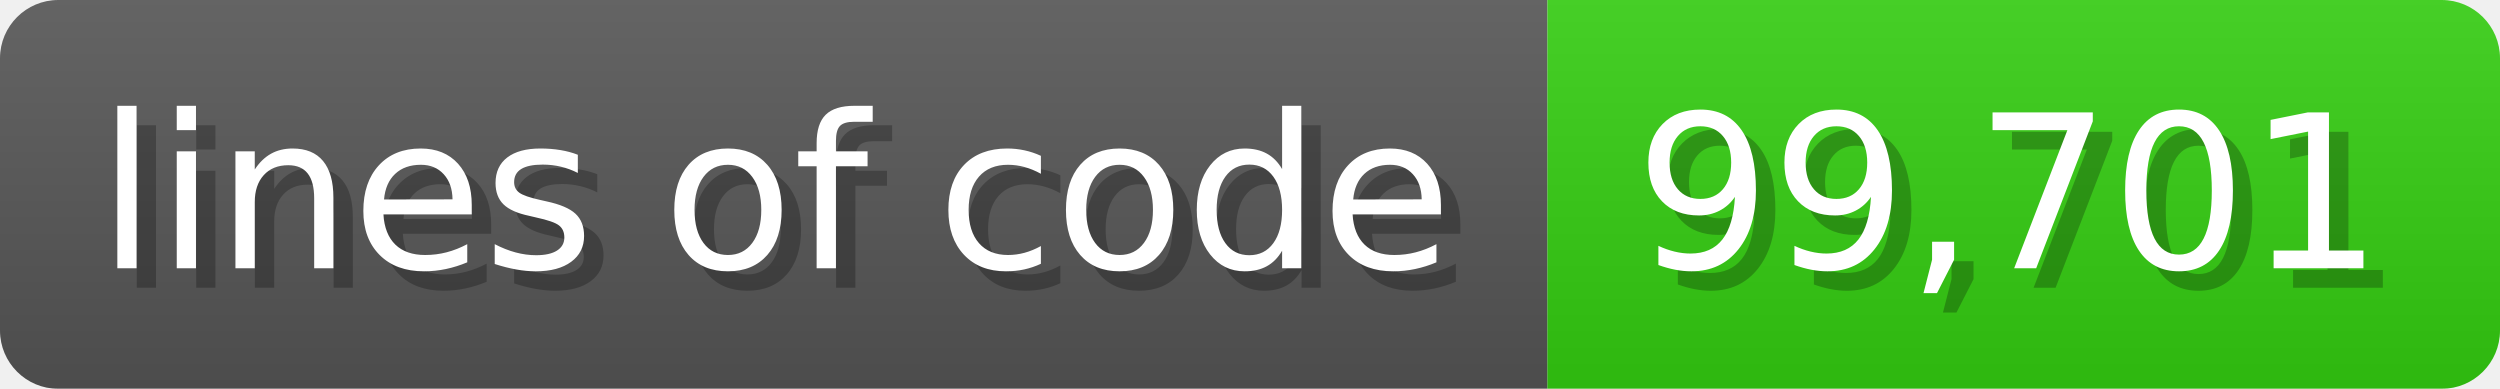
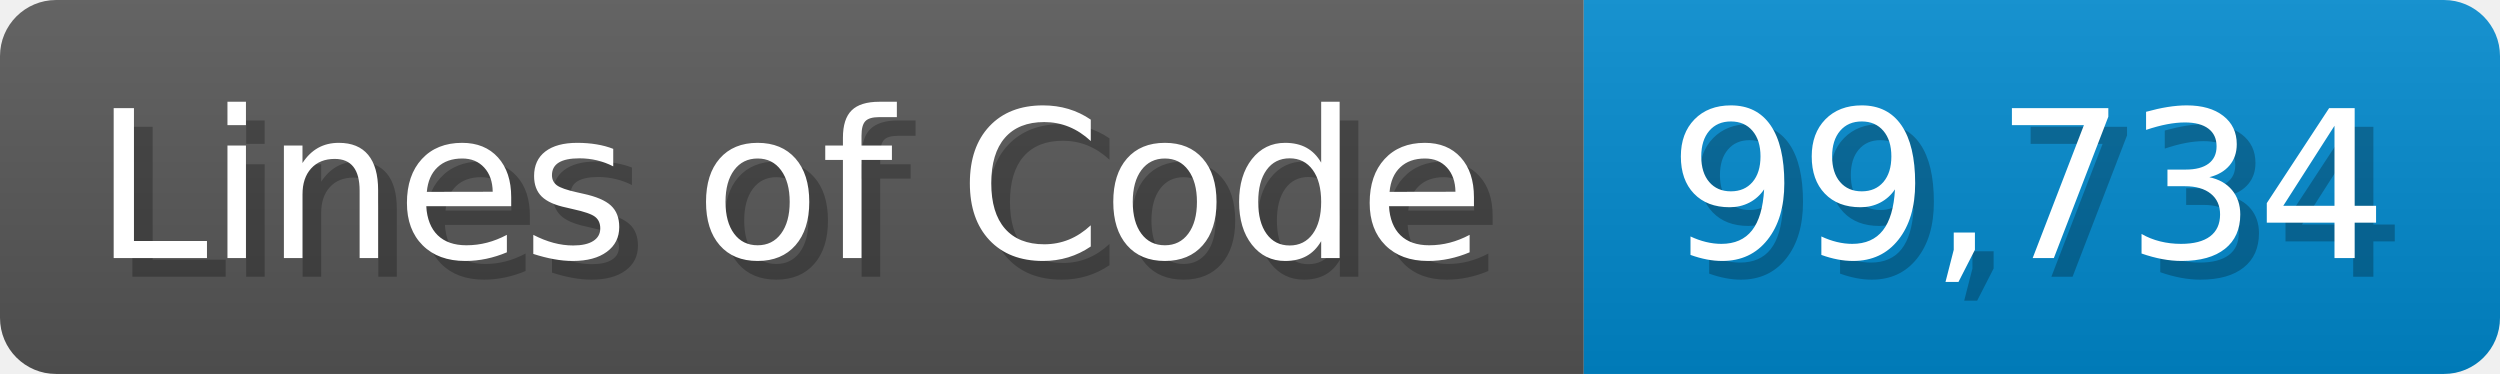
- <svg xmlns="http://www.w3.org/2000/svg" width="128.6" height="20" viewBox="0 0 1286 200">
+ <svg xmlns="http://www.w3.org/2000/svg" width="133.7" height="20" viewBox="0 0 1337 200">
  <linearGradient id="a" x2="0" y2="100%">
    <stop offset="0" stop-opacity=".1" stop-color="#EEE" />
    <stop offset="1" stop-opacity=".1" />
  </linearGradient>
  <mask id="m">
-     <rect width="1286" height="200" rx="30" fill="#FFF" />
+     <rect width="1337" height="200" rx="30" fill="#FFF" />
  </mask>
  <g mask="url(#m)">
-     <rect width="796" height="200" fill="#555" />
-     <rect width="490" height="200" fill="#3C1" x="796" />
-     <rect width="1286" height="200" fill="url(#a)" />
+     <rect width="847" height="200" fill="#555" />
+     <rect width="490" height="200" fill="#08C" x="847" />
+     <rect width="1337" height="200" fill="url(#a)" />
  </g>
  <g fill="#fff" text-anchor="start" font-family="Verdana,DejaVu Sans,sans-serif" font-size="110">
-     <text x="60" y="148" textLength="696" fill="#000" opacity="0.25">lines of code</text>
-     <text x="50" y="138" textLength="696">lines of code</text>
-     <text x="851" y="148" textLength="390" fill="#000" opacity="0.25">99,701</text>
-     <text x="841" y="138" textLength="390">99,701</text>
+     <text x="60" y="148" textLength="747" fill="#000" opacity="0.25">Lines of Code</text>
+     <text x="50" y="138" textLength="747">Lines of Code</text>
+     <text x="902" y="148" textLength="390" fill="#000" opacity="0.25">99,734</text>
+     <text x="892" y="138" textLength="390">99,734</text>
  </g>
</svg>
